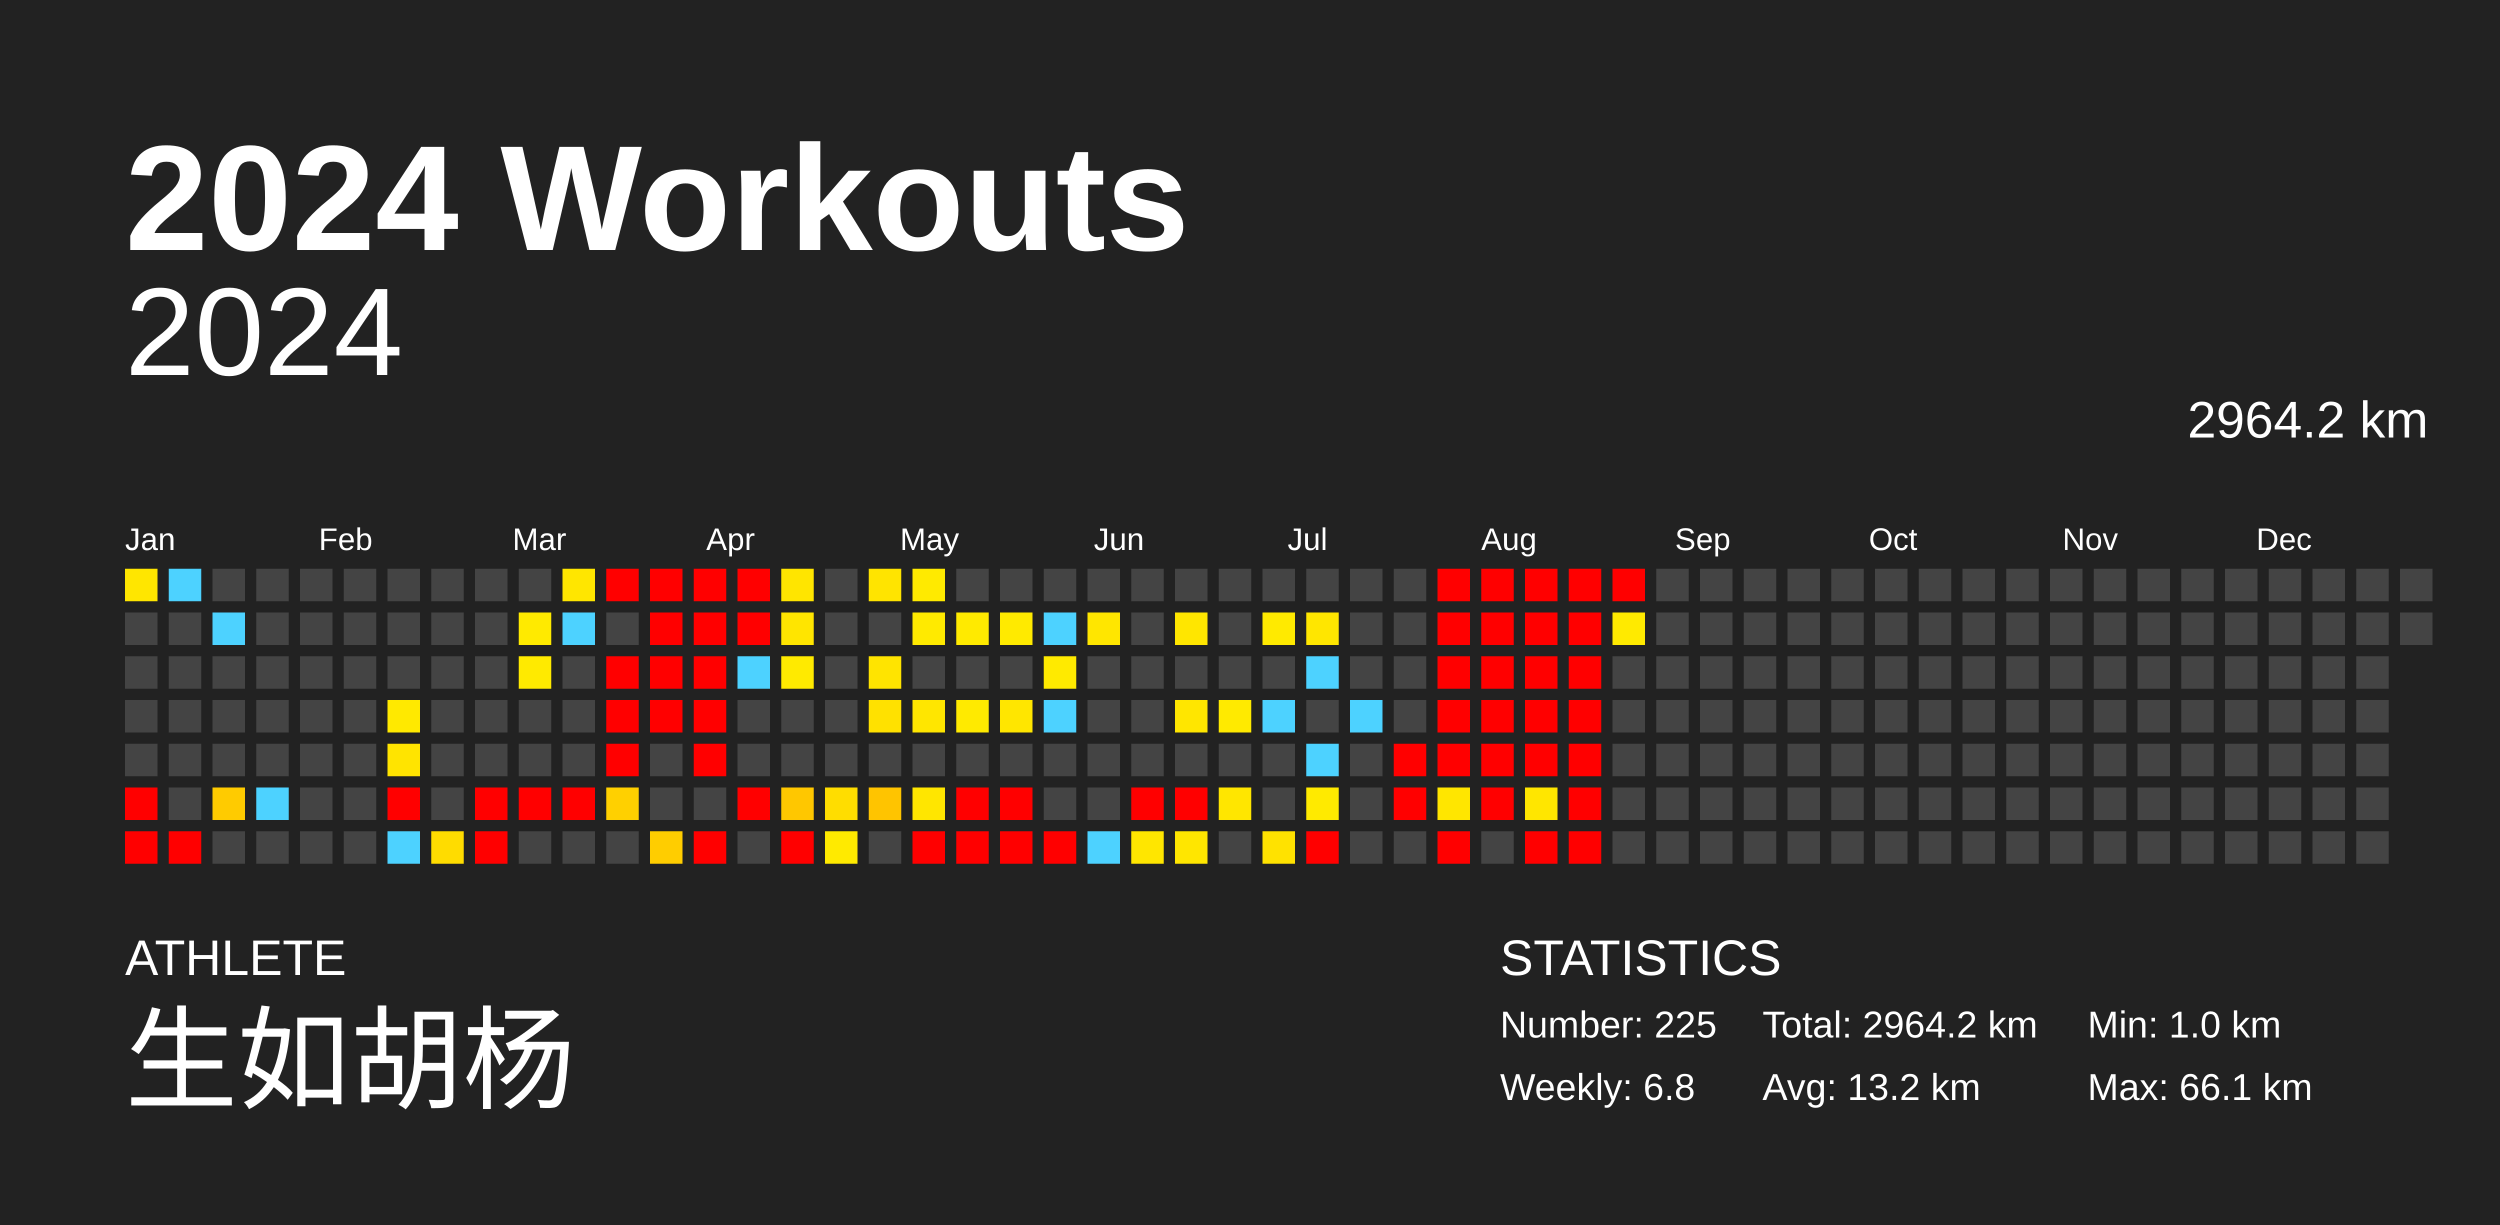
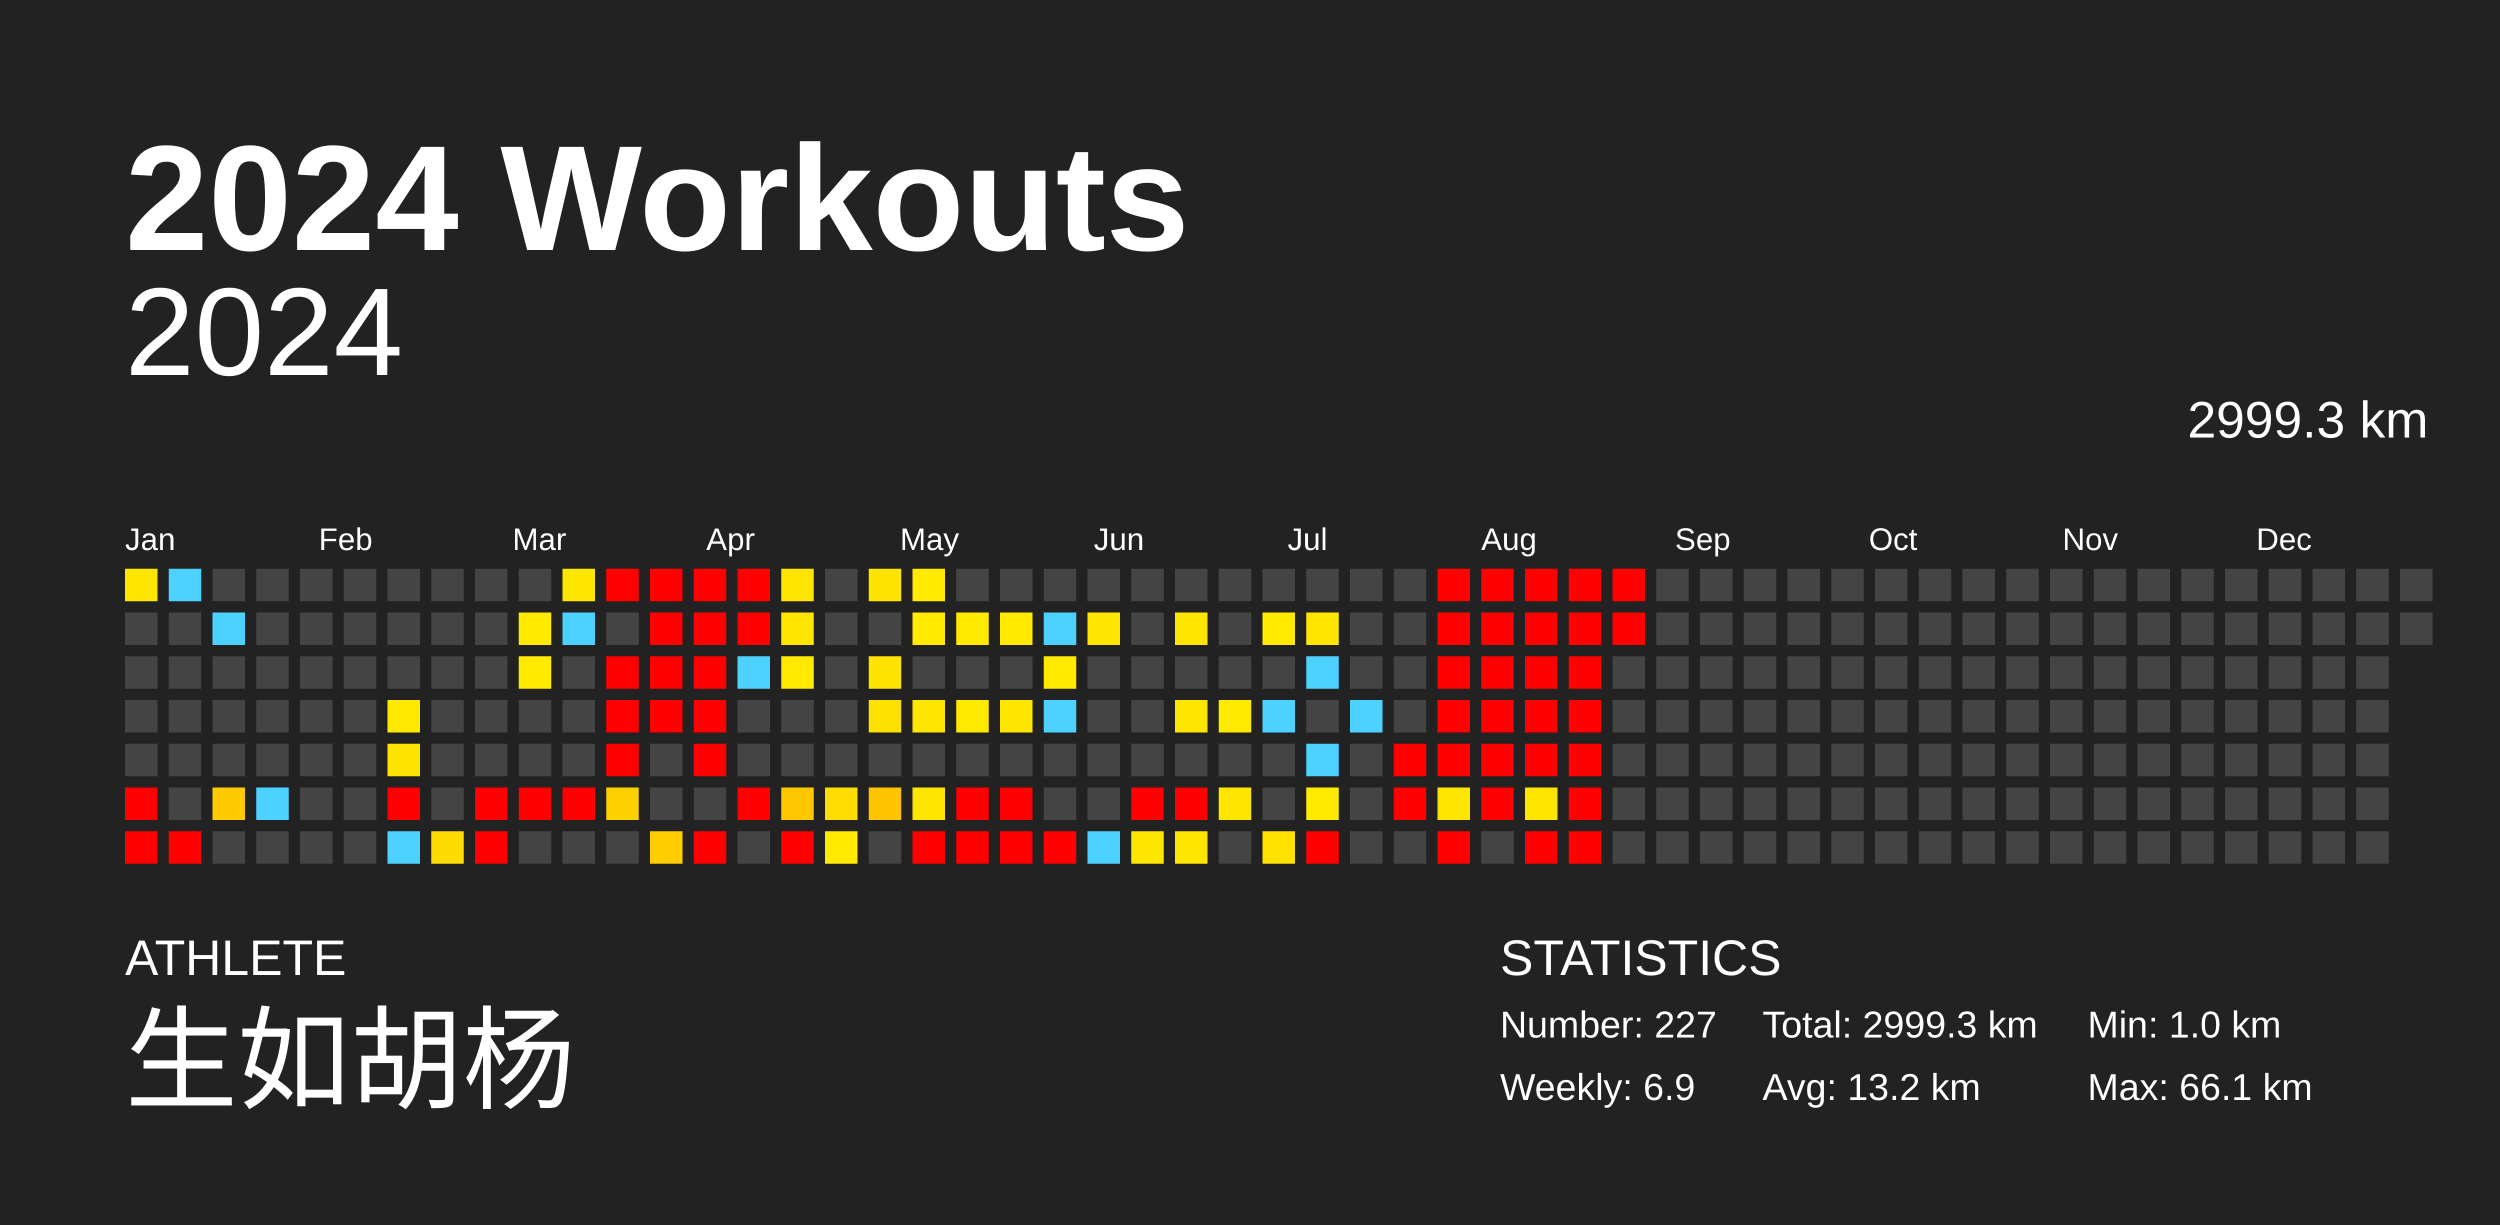
<svg xmlns="http://www.w3.org/2000/svg" baseProfile="full" height="98mm" version="1.1" viewBox="0,0,200,98" width="200mm">
  <defs />
  <rect fill="#222222" height="98" width="200" x="0" y="0" />
  <text fill="#FFFFFF" style="font-size:12px; font-family:Arial; font-weight:bold;" x="10" y="20">2024 Workouts</text>
  <text fill="#FFFFFF" style="font-size:4px; font-family:Arial" x="10" y="78">ATHLETE</text>
  <text fill="#FFFFFF" style="font-size:9px; font-family:Arial" x="10" y="88">生如胡杨</text>
  <text fill="#FFFFFF" style="font-size:4px; font-family:Arial" x="120" y="78">STATISTICS</text>
-   <text fill="#FFFFFF" style="font-size:3px; font-family:Arial" x="120" y="83">Number: 225</text>
-   <text fill="#FFFFFF" style="font-size:3px; font-family:Arial" x="120" y="88">Weekly: 6.8</text>
-   <text fill="#FFFFFF" style="font-size:3px; font-family:Arial" x="141" y="83">Total: 2964.2 km</text>
+   <text fill="#FFFFFF" style="font-size:3px; font-family:Arial" x="120" y="83">Number: 227</text>
+   <text fill="#FFFFFF" style="font-size:3px; font-family:Arial" x="120" y="88">Weekly: 6.9</text>
+   <text fill="#FFFFFF" style="font-size:3px; font-family:Arial" x="141" y="83">Total: 2999.3 km</text>
  <text fill="#FFFFFF" style="font-size:3px; font-family:Arial" x="141" y="88">Avg: 13.2 km</text>
  <text fill="#FFFFFF" style="font-size:3px; font-family:Arial" x="167" y="83">Min: 1.0 km</text>
  <text fill="#FFFFFF" style="font-size:3px; font-family:Arial" x="167" y="88">Max: 66.1 km</text>
  <text alignment-baseline="hanging" fill="#FFFFFF" style="font-size:10.0px; font-family:Arial;" x="10" y="30">2024</text>
-   <text alignment-baseline="hanging" fill="#FFFFFF" style="font-size:4.125px; font-family:Arial;" x="175" y="35">2964.2 km</text>
+   <text alignment-baseline="hanging" fill="#FFFFFF" style="font-size:4.125px; font-family:Arial;" x="175" y="35">2999.3 km</text>
  <text fill="#FFFFFF" style="font-size:2.5px; font-family:Arial" x="10.0" y="44">Jan</text>
  <text fill="#FFFFFF" style="font-size:2.5px; font-family:Arial" x="25.5" y="44">Feb</text>
  <text fill="#FFFFFF" style="font-size:2.5px; font-family:Arial" x="41.0" y="44">Mar</text>
  <text fill="#FFFFFF" style="font-size:2.5px; font-family:Arial" x="56.5" y="44">Apr</text>
  <text fill="#FFFFFF" style="font-size:2.5px; font-family:Arial" x="72.0" y="44">May</text>
  <text fill="#FFFFFF" style="font-size:2.5px; font-family:Arial" x="87.5" y="44">Jun</text>
  <text fill="#FFFFFF" style="font-size:2.5px; font-family:Arial" x="103.0" y="44">Jul</text>
  <text fill="#FFFFFF" style="font-size:2.5px; font-family:Arial" x="118.5" y="44">Aug</text>
  <text fill="#FFFFFF" style="font-size:2.5px; font-family:Arial" x="134.0" y="44">Sep</text>
  <text fill="#FFFFFF" style="font-size:2.5px; font-family:Arial" x="149.5" y="44">Oct</text>
  <text fill="#FFFFFF" style="font-size:2.5px; font-family:Arial" x="165.0" y="44">Nov</text>
  <text fill="#FFFFFF" style="font-size:2.5px; font-family:Arial" x="180.5" y="44">Dec</text>
  <rect fill="#ffe600" height="2.6" width="2.6" x="10.0" y="45.5" />
  <rect fill="#444444" height="2.6" width="2.6" x="10.0" y="49.0" />
  <rect fill="#444444" height="2.6" width="2.6" x="10.0" y="52.5" />
  <rect fill="#444444" height="2.6" width="2.6" x="10.0" y="56.0" />
  <rect fill="#444444" height="2.6" width="2.6" x="10.0" y="59.5" />
  <rect fill="red" height="2.6" width="2.6" x="10.0" y="63.0" />
  <rect fill="red" height="2.6" width="2.6" x="10.0" y="66.5" />
  <rect fill="#4dd2ff" height="2.6" width="2.6" x="13.5" y="45.5" />
  <rect fill="#444444" height="2.6" width="2.6" x="13.5" y="49.0" />
  <rect fill="#444444" height="2.6" width="2.6" x="13.5" y="52.5" />
  <rect fill="#444444" height="2.6" width="2.6" x="13.5" y="56.0" />
  <rect fill="#444444" height="2.6" width="2.6" x="13.5" y="59.5" />
  <rect fill="#444444" height="2.6" width="2.6" x="13.5" y="63.0" />
  <rect fill="red" height="2.6" width="2.6" x="13.5" y="66.5" />
  <rect fill="#444444" height="2.6" width="2.6" x="17.0" y="45.5" />
  <rect fill="#4dd2ff" height="2.6" width="2.6" x="17.0" y="49.0" />
  <rect fill="#444444" height="2.6" width="2.6" x="17.0" y="52.5" />
  <rect fill="#444444" height="2.6" width="2.6" x="17.0" y="56.0" />
  <rect fill="#444444" height="2.6" width="2.6" x="17.0" y="59.5" />
  <rect fill="#ffcb00" height="2.6" width="2.6" x="17.0" y="63.0" />
  <rect fill="#444444" height="2.6" width="2.6" x="17.0" y="66.5" />
  <rect fill="#444444" height="2.6" width="2.6" x="20.5" y="45.5" />
  <rect fill="#444444" height="2.6" width="2.6" x="20.5" y="49.0" />
  <rect fill="#444444" height="2.6" width="2.6" x="20.5" y="52.5" />
  <rect fill="#444444" height="2.6" width="2.6" x="20.5" y="56.0" />
  <rect fill="#444444" height="2.6" width="2.6" x="20.5" y="59.5" />
  <rect fill="#4dd2ff" height="2.6" width="2.6" x="20.5" y="63.0" />
  <rect fill="#444444" height="2.6" width="2.6" x="20.5" y="66.5" />
  <rect fill="#444444" height="2.6" width="2.6" x="24.0" y="45.5" />
  <rect fill="#444444" height="2.6" width="2.6" x="24.0" y="49.0" />
  <rect fill="#444444" height="2.6" width="2.6" x="24.0" y="52.5" />
  <rect fill="#444444" height="2.6" width="2.6" x="24.0" y="56.0" />
  <rect fill="#444444" height="2.6" width="2.6" x="24.0" y="59.5" />
  <rect fill="#444444" height="2.6" width="2.6" x="24.0" y="63.0" />
  <rect fill="#444444" height="2.6" width="2.6" x="24.0" y="66.5" />
  <rect fill="#444444" height="2.6" width="2.6" x="27.5" y="45.5" />
  <rect fill="#444444" height="2.6" width="2.6" x="27.5" y="49.0" />
  <rect fill="#444444" height="2.6" width="2.6" x="27.5" y="52.5" />
  <rect fill="#444444" height="2.6" width="2.6" x="27.5" y="56.0" />
  <rect fill="#444444" height="2.6" width="2.6" x="27.5" y="59.5" />
  <rect fill="#444444" height="2.6" width="2.6" x="27.5" y="63.0" />
  <rect fill="#444444" height="2.6" width="2.6" x="27.5" y="66.5" />
  <rect fill="#444444" height="2.6" width="2.6" x="31.0" y="45.5" />
  <rect fill="#444444" height="2.6" width="2.6" x="31.0" y="49.0" />
  <rect fill="#444444" height="2.6" width="2.6" x="31.0" y="52.5" />
  <rect fill="#ffe900" height="2.6" width="2.6" x="31.0" y="56.0" />
  <rect fill="#ffe400" height="2.6" width="2.6" x="31.0" y="59.5" />
  <rect fill="red" height="2.6" width="2.6" x="31.0" y="63.0" />
  <rect fill="#4dd2ff" height="2.6" width="2.6" x="31.0" y="66.5" />
  <rect fill="#444444" height="2.6" width="2.6" x="34.5" y="45.5" />
  <rect fill="#444444" height="2.6" width="2.6" x="34.5" y="49.0" />
  <rect fill="#444444" height="2.6" width="2.6" x="34.5" y="52.5" />
  <rect fill="#444444" height="2.6" width="2.6" x="34.5" y="56.0" />
  <rect fill="#444444" height="2.6" width="2.6" x="34.5" y="59.5" />
  <rect fill="#444444" height="2.6" width="2.6" x="34.5" y="63.0" />
  <rect fill="#ffdc00" height="2.6" width="2.6" x="34.5" y="66.5" />
  <rect fill="#444444" height="2.6" width="2.6" x="38.0" y="45.5" />
  <rect fill="#444444" height="2.6" width="2.6" x="38.0" y="49.0" />
  <rect fill="#444444" height="2.6" width="2.6" x="38.0" y="52.5" />
  <rect fill="#444444" height="2.6" width="2.6" x="38.0" y="56.0" />
  <rect fill="#444444" height="2.6" width="2.6" x="38.0" y="59.5" />
  <rect fill="red" height="2.6" width="2.6" x="38.0" y="63.0" />
  <rect fill="red" height="2.6" width="2.6" x="38.0" y="66.5" />
  <rect fill="#444444" height="2.6" width="2.6" x="41.5" y="45.5" />
  <rect fill="#ffea00" height="2.6" width="2.6" x="41.5" y="49.0" />
  <rect fill="#ffea00" height="2.6" width="2.6" x="41.5" y="52.5" />
  <rect fill="#444444" height="2.6" width="2.6" x="41.5" y="56.0" />
  <rect fill="#444444" height="2.6" width="2.6" x="41.5" y="59.5" />
  <rect fill="red" height="2.6" width="2.6" x="41.5" y="63.0" />
  <rect fill="#444444" height="2.6" width="2.6" x="41.5" y="66.5" />
  <rect fill="#ffe600" height="2.6" width="2.6" x="45.0" y="45.5" />
  <rect fill="#4dd2ff" height="2.6" width="2.6" x="45.0" y="49.0" />
  <rect fill="#444444" height="2.6" width="2.6" x="45.0" y="52.5" />
  <rect fill="#444444" height="2.6" width="2.6" x="45.0" y="56.0" />
  <rect fill="#444444" height="2.6" width="2.6" x="45.0" y="59.5" />
  <rect fill="red" height="2.6" width="2.6" x="45.0" y="63.0" />
  <rect fill="#444444" height="2.6" width="2.6" x="45.0" y="66.5" />
  <rect fill="red" height="2.6" width="2.6" x="48.5" y="45.5" />
  <rect fill="#444444" height="2.6" width="2.6" x="48.5" y="49.0" />
  <rect fill="red" height="2.6" width="2.6" x="48.5" y="52.5" />
  <rect fill="red" height="2.6" width="2.6" x="48.5" y="56.0" />
  <rect fill="red" height="2.6" width="2.6" x="48.5" y="59.5" />
  <rect fill="#ffd000" height="2.6" width="2.6" x="48.5" y="63.0" />
  <rect fill="#444444" height="2.6" width="2.6" x="48.5" y="66.5" />
  <rect fill="red" height="2.6" width="2.6" x="52.0" y="45.5" />
  <rect fill="red" height="2.6" width="2.6" x="52.0" y="49.0" />
  <rect fill="red" height="2.6" width="2.6" x="52.0" y="52.5" />
  <rect fill="red" height="2.6" width="2.6" x="52.0" y="56.0" />
  <rect fill="#444444" height="2.6" width="2.6" x="52.0" y="59.5" />
  <rect fill="#444444" height="2.6" width="2.6" x="52.0" y="63.0" />
  <rect fill="#ffcd00" height="2.6" width="2.6" x="52.0" y="66.5" />
  <rect fill="red" height="2.6" width="2.6" x="55.5" y="45.5" />
  <rect fill="red" height="2.6" width="2.6" x="55.5" y="49.0" />
  <rect fill="red" height="2.6" width="2.6" x="55.5" y="52.5" />
  <rect fill="red" height="2.6" width="2.6" x="55.5" y="56.0" />
  <rect fill="red" height="2.6" width="2.6" x="55.5" y="59.5" />
  <rect fill="#444444" height="2.6" width="2.6" x="55.5" y="63.0" />
  <rect fill="red" height="2.6" width="2.6" x="55.5" y="66.5" />
  <rect fill="red" height="2.6" width="2.6" x="59.0" y="45.5" />
  <rect fill="red" height="2.6" width="2.6" x="59.0" y="49.0" />
  <rect fill="#4dd2ff" height="2.6" width="2.6" x="59.0" y="52.5" />
  <rect fill="#444444" height="2.6" width="2.6" x="59.0" y="56.0" />
  <rect fill="#444444" height="2.6" width="2.6" x="59.0" y="59.5" />
  <rect fill="red" height="2.6" width="2.6" x="59.0" y="63.0" />
  <rect fill="#444444" height="2.6" width="2.6" x="59.0" y="66.5" />
  <rect fill="#ffe500" height="2.6" width="2.6" x="62.5" y="45.5" />
  <rect fill="#ffe500" height="2.6" width="2.6" x="62.5" y="49.0" />
  <rect fill="#ffea00" height="2.6" width="2.6" x="62.5" y="52.5" />
  <rect fill="#444444" height="2.6" width="2.6" x="62.5" y="56.0" />
  <rect fill="#444444" height="2.6" width="2.6" x="62.5" y="59.5" />
  <rect fill="#ffc700" height="2.6" width="2.6" x="62.5" y="63.0" />
  <rect fill="red" height="2.6" width="2.6" x="62.5" y="66.5" />
  <rect fill="#444444" height="2.6" width="2.6" x="66.0" y="45.5" />
  <rect fill="#444444" height="2.6" width="2.6" x="66.0" y="49.0" />
  <rect fill="#444444" height="2.6" width="2.6" x="66.0" y="52.5" />
  <rect fill="#444444" height="2.6" width="2.6" x="66.0" y="56.0" />
  <rect fill="#444444" height="2.6" width="2.6" x="66.0" y="59.5" />
  <rect fill="#ffdd00" height="2.6" width="2.6" x="66.0" y="63.0" />
  <rect fill="#ffea00" height="2.6" width="2.6" x="66.0" y="66.5" />
  <rect fill="#ffe400" height="2.6" width="2.6" x="69.5" y="45.5" />
  <rect fill="#444444" height="2.6" width="2.6" x="69.5" y="49.0" />
  <rect fill="#ffe400" height="2.6" width="2.6" x="69.5" y="52.5" />
  <rect fill="#ffe100" height="2.6" width="2.6" x="69.5" y="56.0" />
  <rect fill="#444444" height="2.6" width="2.6" x="69.5" y="59.5" />
  <rect fill="#ffc400" height="2.6" width="2.6" x="69.5" y="63.0" />
  <rect fill="#444444" height="2.6" width="2.6" x="69.5" y="66.5" />
  <rect fill="#ffea00" height="2.6" width="2.6" x="73.0" y="45.5" />
  <rect fill="#ffea00" height="2.6" width="2.6" x="73.0" y="49.0" />
  <rect fill="#444444" height="2.6" width="2.6" x="73.0" y="52.5" />
  <rect fill="#ffe600" height="2.6" width="2.6" x="73.0" y="56.0" />
  <rect fill="#444444" height="2.6" width="2.6" x="73.0" y="59.5" />
  <rect fill="#ffe600" height="2.6" width="2.6" x="73.0" y="63.0" />
  <rect fill="red" height="2.6" width="2.6" x="73.0" y="66.5" />
  <rect fill="#444444" height="2.6" width="2.6" x="76.5" y="45.5" />
  <rect fill="#ffea00" height="2.6" width="2.6" x="76.5" y="49.0" />
  <rect fill="#444444" height="2.6" width="2.6" x="76.5" y="52.5" />
  <rect fill="#ffea00" height="2.6" width="2.6" x="76.5" y="56.0" />
  <rect fill="#444444" height="2.6" width="2.6" x="76.5" y="59.5" />
  <rect fill="red" height="2.6" width="2.6" x="76.5" y="63.0" />
  <rect fill="red" height="2.6" width="2.6" x="76.5" y="66.5" />
  <rect fill="#444444" height="2.6" width="2.6" x="80.0" y="45.5" />
  <rect fill="#ffea00" height="2.6" width="2.6" x="80.0" y="49.0" />
  <rect fill="#444444" height="2.6" width="2.6" x="80.0" y="52.5" />
  <rect fill="#ffe600" height="2.6" width="2.6" x="80.0" y="56.0" />
  <rect fill="#444444" height="2.6" width="2.6" x="80.0" y="59.5" />
  <rect fill="red" height="2.6" width="2.6" x="80.0" y="63.0" />
  <rect fill="red" height="2.6" width="2.6" x="80.0" y="66.5" />
  <rect fill="#444444" height="2.6" width="2.6" x="83.5" y="45.5" />
  <rect fill="#4dd2ff" height="2.6" width="2.6" x="83.5" y="49.0" />
  <rect fill="#ffea00" height="2.6" width="2.6" x="83.5" y="52.5" />
  <rect fill="#4dd2ff" height="2.6" width="2.6" x="83.5" y="56.0" />
  <rect fill="#444444" height="2.6" width="2.6" x="83.5" y="59.5" />
  <rect fill="#444444" height="2.6" width="2.6" x="83.5" y="63.0" />
  <rect fill="red" height="2.6" width="2.6" x="83.5" y="66.5" />
  <rect fill="#444444" height="2.6" width="2.6" x="87.0" y="45.5" />
  <rect fill="#ffe600" height="2.6" width="2.6" x="87.0" y="49.0" />
  <rect fill="#444444" height="2.6" width="2.6" x="87.0" y="52.5" />
  <rect fill="#444444" height="2.6" width="2.6" x="87.0" y="56.0" />
  <rect fill="#444444" height="2.6" width="2.6" x="87.0" y="59.5" />
  <rect fill="#444444" height="2.6" width="2.6" x="87.0" y="63.0" />
  <rect fill="#4dd2ff" height="2.6" width="2.6" x="87.0" y="66.5" />
  <rect fill="#444444" height="2.6" width="2.6" x="90.5" y="45.5" />
  <rect fill="#444444" height="2.6" width="2.6" x="90.5" y="49.0" />
  <rect fill="#444444" height="2.6" width="2.6" x="90.5" y="52.5" />
  <rect fill="#444444" height="2.6" width="2.6" x="90.5" y="56.0" />
  <rect fill="#444444" height="2.6" width="2.6" x="90.5" y="59.5" />
  <rect fill="red" height="2.6" width="2.6" x="90.5" y="63.0" />
  <rect fill="#ffe600" height="2.6" width="2.6" x="90.5" y="66.5" />
  <rect fill="#444444" height="2.6" width="2.6" x="94.0" y="45.5" />
  <rect fill="#ffe600" height="2.6" width="2.6" x="94.0" y="49.0" />
  <rect fill="#444444" height="2.6" width="2.6" x="94.0" y="52.5" />
  <rect fill="#ffe600" height="2.6" width="2.6" x="94.0" y="56.0" />
  <rect fill="#444444" height="2.6" width="2.6" x="94.0" y="59.5" />
  <rect fill="red" height="2.6" width="2.6" x="94.0" y="63.0" />
  <rect fill="#ffe600" height="2.6" width="2.6" x="94.0" y="66.5" />
  <rect fill="#444444" height="2.6" width="2.6" x="97.5" y="45.5" />
  <rect fill="#444444" height="2.6" width="2.6" x="97.5" y="49.0" />
  <rect fill="#444444" height="2.6" width="2.6" x="97.5" y="52.5" />
  <rect fill="#ffea00" height="2.6" width="2.6" x="97.5" y="56.0" />
  <rect fill="#444444" height="2.6" width="2.6" x="97.5" y="59.5" />
  <rect fill="#ffe600" height="2.6" width="2.6" x="97.5" y="63.0" />
  <rect fill="#444444" height="2.6" width="2.6" x="97.5" y="66.5" />
  <rect fill="#444444" height="2.6" width="2.6" x="101.0" y="45.5" />
  <rect fill="#ffea00" height="2.6" width="2.6" x="101.0" y="49.0" />
  <rect fill="#444444" height="2.6" width="2.6" x="101.0" y="52.5" />
  <rect fill="#4dd2ff" height="2.6" width="2.6" x="101.0" y="56.0" />
  <rect fill="#444444" height="2.6" width="2.6" x="101.0" y="59.5" />
  <rect fill="#444444" height="2.6" width="2.6" x="101.0" y="63.0" />
  <rect fill="#ffe200" height="2.6" width="2.6" x="101.0" y="66.5" />
  <rect fill="#444444" height="2.6" width="2.6" x="104.5" y="45.5" />
  <rect fill="#ffe600" height="2.6" width="2.6" x="104.5" y="49.0" />
  <rect fill="#4dd2ff" height="2.6" width="2.6" x="104.5" y="52.5" />
  <rect fill="#444444" height="2.6" width="2.6" x="104.5" y="56.0" />
  <rect fill="#4dd2ff" height="2.6" width="2.6" x="104.5" y="59.5" />
  <rect fill="#ffea00" height="2.6" width="2.6" x="104.5" y="63.0" />
  <rect fill="red" height="2.6" width="2.6" x="104.5" y="66.5" />
  <rect fill="#444444" height="2.6" width="2.6" x="108.0" y="45.5" />
  <rect fill="#444444" height="2.6" width="2.6" x="108.0" y="49.0" />
  <rect fill="#444444" height="2.6" width="2.6" x="108.0" y="52.5" />
  <rect fill="#4dd2ff" height="2.6" width="2.6" x="108.0" y="56.0" />
  <rect fill="#444444" height="2.6" width="2.6" x="108.0" y="59.5" />
  <rect fill="#444444" height="2.6" width="2.6" x="108.0" y="63.0" />
  <rect fill="#444444" height="2.6" width="2.6" x="108.0" y="66.5" />
  <rect fill="#444444" height="2.6" width="2.6" x="111.5" y="45.5" />
  <rect fill="#444444" height="2.6" width="2.6" x="111.5" y="49.0" />
  <rect fill="#444444" height="2.6" width="2.6" x="111.5" y="52.5" />
  <rect fill="#444444" height="2.6" width="2.6" x="111.5" y="56.0" />
  <rect fill="red" height="2.6" width="2.6" x="111.5" y="59.5" />
  <rect fill="red" height="2.6" width="2.6" x="111.5" y="63.0" />
  <rect fill="#444444" height="2.6" width="2.6" x="111.5" y="66.5" />
  <rect fill="red" height="2.6" width="2.6" x="115.0" y="45.5" />
  <rect fill="red" height="2.6" width="2.6" x="115.0" y="49.0" />
  <rect fill="red" height="2.6" width="2.6" x="115.0" y="52.5" />
  <rect fill="red" height="2.6" width="2.6" x="115.0" y="56.0" />
  <rect fill="red" height="2.6" width="2.6" x="115.0" y="59.5" />
  <rect fill="#ffe600" height="2.6" width="2.6" x="115.0" y="63.0" />
  <rect fill="red" height="2.6" width="2.6" x="115.0" y="66.5" />
  <rect fill="red" height="2.6" width="2.6" x="118.5" y="45.5" />
  <rect fill="red" height="2.6" width="2.6" x="118.5" y="49.0" />
  <rect fill="red" height="2.6" width="2.6" x="118.5" y="52.5" />
  <rect fill="red" height="2.6" width="2.6" x="118.5" y="56.0" />
  <rect fill="red" height="2.6" width="2.6" x="118.5" y="59.5" />
  <rect fill="red" height="2.6" width="2.6" x="118.5" y="63.0" />
  <rect fill="#444444" height="2.6" width="2.6" x="118.5" y="66.5" />
  <rect fill="red" height="2.6" width="2.6" x="122.0" y="45.5" />
  <rect fill="red" height="2.6" width="2.6" x="122.0" y="49.0" />
  <rect fill="red" height="2.6" width="2.6" x="122.0" y="52.5" />
  <rect fill="red" height="2.6" width="2.6" x="122.0" y="56.0" />
  <rect fill="red" height="2.6" width="2.6" x="122.0" y="59.5" />
  <rect fill="#ffe600" height="2.6" width="2.6" x="122.0" y="63.0" />
  <rect fill="red" height="2.6" width="2.6" x="122.0" y="66.5" />
  <rect fill="red" height="2.6" width="2.6" x="125.5" y="45.5" />
  <rect fill="red" height="2.6" width="2.6" x="125.5" y="49.0" />
  <rect fill="red" height="2.6" width="2.6" x="125.5" y="52.5" />
  <rect fill="red" height="2.6" width="2.6" x="125.5" y="56.0" />
  <rect fill="red" height="2.6" width="2.6" x="125.5" y="59.5" />
  <rect fill="red" height="2.6" width="2.6" x="125.5" y="63.0" />
  <rect fill="red" height="2.6" width="2.6" x="125.5" y="66.5" />
  <rect fill="red" height="2.6" width="2.6" x="129.0" y="45.5" />
-   <rect fill="#ffea00" height="2.6" width="2.6" x="129.0" y="49.0" />
+   <rect fill="red" height="2.6" width="2.6" x="129.0" y="49.0" />
  <rect fill="#444444" height="2.6" width="2.6" x="129.0" y="52.5" />
  <rect fill="#444444" height="2.6" width="2.6" x="129.0" y="56.0" />
  <rect fill="#444444" height="2.6" width="2.6" x="129.0" y="59.5" />
  <rect fill="#444444" height="2.6" width="2.6" x="129.0" y="63.0" />
  <rect fill="#444444" height="2.6" width="2.6" x="129.0" y="66.5" />
  <rect fill="#444444" height="2.6" width="2.6" x="132.5" y="45.5" />
  <rect fill="#444444" height="2.6" width="2.6" x="132.5" y="49.0" />
  <rect fill="#444444" height="2.6" width="2.6" x="132.5" y="52.5" />
  <rect fill="#444444" height="2.6" width="2.6" x="132.5" y="56.0" />
  <rect fill="#444444" height="2.6" width="2.6" x="132.5" y="59.5" />
  <rect fill="#444444" height="2.6" width="2.6" x="132.5" y="63.0" />
  <rect fill="#444444" height="2.6" width="2.6" x="132.5" y="66.5" />
  <rect fill="#444444" height="2.6" width="2.6" x="136.0" y="45.5" />
  <rect fill="#444444" height="2.6" width="2.6" x="136.0" y="49.0" />
  <rect fill="#444444" height="2.6" width="2.6" x="136.0" y="52.5" />
  <rect fill="#444444" height="2.6" width="2.6" x="136.0" y="56.0" />
  <rect fill="#444444" height="2.6" width="2.6" x="136.0" y="59.5" />
  <rect fill="#444444" height="2.6" width="2.6" x="136.0" y="63.0" />
  <rect fill="#444444" height="2.6" width="2.6" x="136.0" y="66.5" />
  <rect fill="#444444" height="2.6" width="2.6" x="139.5" y="45.5" />
  <rect fill="#444444" height="2.6" width="2.6" x="139.5" y="49.0" />
  <rect fill="#444444" height="2.6" width="2.6" x="139.5" y="52.5" />
  <rect fill="#444444" height="2.6" width="2.6" x="139.5" y="56.0" />
  <rect fill="#444444" height="2.6" width="2.6" x="139.5" y="59.5" />
  <rect fill="#444444" height="2.6" width="2.6" x="139.5" y="63.0" />
  <rect fill="#444444" height="2.6" width="2.6" x="139.5" y="66.5" />
  <rect fill="#444444" height="2.6" width="2.6" x="143.0" y="45.5" />
  <rect fill="#444444" height="2.6" width="2.6" x="143.0" y="49.0" />
  <rect fill="#444444" height="2.6" width="2.6" x="143.0" y="52.5" />
  <rect fill="#444444" height="2.6" width="2.6" x="143.0" y="56.0" />
  <rect fill="#444444" height="2.6" width="2.6" x="143.0" y="59.5" />
  <rect fill="#444444" height="2.6" width="2.6" x="143.0" y="63.0" />
  <rect fill="#444444" height="2.6" width="2.6" x="143.0" y="66.5" />
  <rect fill="#444444" height="2.6" width="2.6" x="146.5" y="45.5" />
  <rect fill="#444444" height="2.6" width="2.6" x="146.5" y="49.0" />
  <rect fill="#444444" height="2.6" width="2.6" x="146.5" y="52.5" />
  <rect fill="#444444" height="2.6" width="2.6" x="146.5" y="56.0" />
  <rect fill="#444444" height="2.6" width="2.6" x="146.5" y="59.5" />
  <rect fill="#444444" height="2.6" width="2.6" x="146.5" y="63.0" />
  <rect fill="#444444" height="2.6" width="2.6" x="146.5" y="66.5" />
  <rect fill="#444444" height="2.6" width="2.6" x="150.0" y="45.5" />
  <rect fill="#444444" height="2.6" width="2.6" x="150.0" y="49.0" />
  <rect fill="#444444" height="2.6" width="2.6" x="150.0" y="52.5" />
  <rect fill="#444444" height="2.6" width="2.6" x="150.0" y="56.0" />
  <rect fill="#444444" height="2.6" width="2.6" x="150.0" y="59.5" />
  <rect fill="#444444" height="2.6" width="2.6" x="150.0" y="63.0" />
  <rect fill="#444444" height="2.6" width="2.6" x="150.0" y="66.5" />
  <rect fill="#444444" height="2.6" width="2.6" x="153.5" y="45.5" />
  <rect fill="#444444" height="2.6" width="2.6" x="153.5" y="49.0" />
  <rect fill="#444444" height="2.6" width="2.6" x="153.5" y="52.5" />
  <rect fill="#444444" height="2.6" width="2.6" x="153.5" y="56.0" />
  <rect fill="#444444" height="2.6" width="2.6" x="153.5" y="59.5" />
  <rect fill="#444444" height="2.6" width="2.6" x="153.5" y="63.0" />
  <rect fill="#444444" height="2.6" width="2.6" x="153.5" y="66.5" />
  <rect fill="#444444" height="2.6" width="2.6" x="157.0" y="45.5" />
  <rect fill="#444444" height="2.6" width="2.6" x="157.0" y="49.0" />
  <rect fill="#444444" height="2.6" width="2.6" x="157.0" y="52.5" />
  <rect fill="#444444" height="2.6" width="2.6" x="157.0" y="56.0" />
  <rect fill="#444444" height="2.6" width="2.6" x="157.0" y="59.5" />
  <rect fill="#444444" height="2.6" width="2.6" x="157.0" y="63.0" />
  <rect fill="#444444" height="2.6" width="2.6" x="157.0" y="66.5" />
  <rect fill="#444444" height="2.6" width="2.6" x="160.5" y="45.5" />
  <rect fill="#444444" height="2.6" width="2.6" x="160.5" y="49.0" />
  <rect fill="#444444" height="2.6" width="2.6" x="160.5" y="52.5" />
  <rect fill="#444444" height="2.6" width="2.6" x="160.5" y="56.0" />
  <rect fill="#444444" height="2.6" width="2.6" x="160.5" y="59.5" />
  <rect fill="#444444" height="2.6" width="2.6" x="160.5" y="63.0" />
  <rect fill="#444444" height="2.6" width="2.6" x="160.5" y="66.5" />
  <rect fill="#444444" height="2.6" width="2.6" x="164.0" y="45.5" />
  <rect fill="#444444" height="2.6" width="2.6" x="164.0" y="49.0" />
  <rect fill="#444444" height="2.6" width="2.6" x="164.0" y="52.5" />
  <rect fill="#444444" height="2.6" width="2.6" x="164.0" y="56.0" />
  <rect fill="#444444" height="2.6" width="2.6" x="164.0" y="59.5" />
  <rect fill="#444444" height="2.6" width="2.6" x="164.0" y="63.0" />
  <rect fill="#444444" height="2.6" width="2.6" x="164.0" y="66.5" />
  <rect fill="#444444" height="2.6" width="2.6" x="167.5" y="45.5" />
  <rect fill="#444444" height="2.6" width="2.6" x="167.5" y="49.0" />
  <rect fill="#444444" height="2.6" width="2.6" x="167.5" y="52.5" />
  <rect fill="#444444" height="2.6" width="2.6" x="167.5" y="56.0" />
  <rect fill="#444444" height="2.6" width="2.6" x="167.5" y="59.5" />
  <rect fill="#444444" height="2.6" width="2.6" x="167.5" y="63.0" />
  <rect fill="#444444" height="2.6" width="2.6" x="167.5" y="66.5" />
  <rect fill="#444444" height="2.6" width="2.6" x="171.0" y="45.5" />
  <rect fill="#444444" height="2.6" width="2.6" x="171.0" y="49.0" />
  <rect fill="#444444" height="2.6" width="2.6" x="171.0" y="52.5" />
  <rect fill="#444444" height="2.6" width="2.6" x="171.0" y="56.0" />
  <rect fill="#444444" height="2.6" width="2.6" x="171.0" y="59.5" />
  <rect fill="#444444" height="2.6" width="2.6" x="171.0" y="63.0" />
  <rect fill="#444444" height="2.6" width="2.6" x="171.0" y="66.5" />
  <rect fill="#444444" height="2.6" width="2.6" x="174.5" y="45.5" />
  <rect fill="#444444" height="2.6" width="2.6" x="174.5" y="49.0" />
  <rect fill="#444444" height="2.6" width="2.6" x="174.5" y="52.5" />
  <rect fill="#444444" height="2.6" width="2.6" x="174.5" y="56.0" />
  <rect fill="#444444" height="2.6" width="2.6" x="174.5" y="59.5" />
  <rect fill="#444444" height="2.6" width="2.6" x="174.5" y="63.0" />
  <rect fill="#444444" height="2.6" width="2.6" x="174.5" y="66.5" />
  <rect fill="#444444" height="2.6" width="2.6" x="178.0" y="45.5" />
  <rect fill="#444444" height="2.6" width="2.6" x="178.0" y="49.0" />
  <rect fill="#444444" height="2.6" width="2.6" x="178.0" y="52.5" />
  <rect fill="#444444" height="2.6" width="2.6" x="178.0" y="56.0" />
  <rect fill="#444444" height="2.6" width="2.6" x="178.0" y="59.5" />
  <rect fill="#444444" height="2.6" width="2.6" x="178.0" y="63.0" />
  <rect fill="#444444" height="2.6" width="2.6" x="178.0" y="66.5" />
  <rect fill="#444444" height="2.6" width="2.6" x="181.5" y="45.5" />
  <rect fill="#444444" height="2.6" width="2.6" x="181.5" y="49.0" />
  <rect fill="#444444" height="2.6" width="2.6" x="181.5" y="52.5" />
  <rect fill="#444444" height="2.6" width="2.6" x="181.5" y="56.0" />
  <rect fill="#444444" height="2.6" width="2.6" x="181.5" y="59.5" />
  <rect fill="#444444" height="2.6" width="2.6" x="181.5" y="63.0" />
  <rect fill="#444444" height="2.6" width="2.6" x="181.5" y="66.5" />
  <rect fill="#444444" height="2.6" width="2.6" x="185.0" y="45.5" />
  <rect fill="#444444" height="2.6" width="2.6" x="185.0" y="49.0" />
  <rect fill="#444444" height="2.6" width="2.6" x="185.0" y="52.5" />
  <rect fill="#444444" height="2.6" width="2.6" x="185.0" y="56.0" />
  <rect fill="#444444" height="2.6" width="2.6" x="185.0" y="59.5" />
  <rect fill="#444444" height="2.6" width="2.6" x="185.0" y="63.0" />
  <rect fill="#444444" height="2.6" width="2.6" x="185.0" y="66.5" />
  <rect fill="#444444" height="2.6" width="2.6" x="188.5" y="45.5" />
  <rect fill="#444444" height="2.6" width="2.6" x="188.5" y="49.0" />
  <rect fill="#444444" height="2.6" width="2.6" x="188.5" y="52.5" />
  <rect fill="#444444" height="2.6" width="2.6" x="188.5" y="56.0" />
  <rect fill="#444444" height="2.6" width="2.6" x="188.5" y="59.5" />
  <rect fill="#444444" height="2.6" width="2.6" x="188.5" y="63.0" />
  <rect fill="#444444" height="2.6" width="2.6" x="188.5" y="66.5" />
  <rect fill="#444444" height="2.6" width="2.6" x="192.0" y="45.5" />
  <rect fill="#444444" height="2.6" width="2.6" x="192.0" y="49.0" />
</svg>
